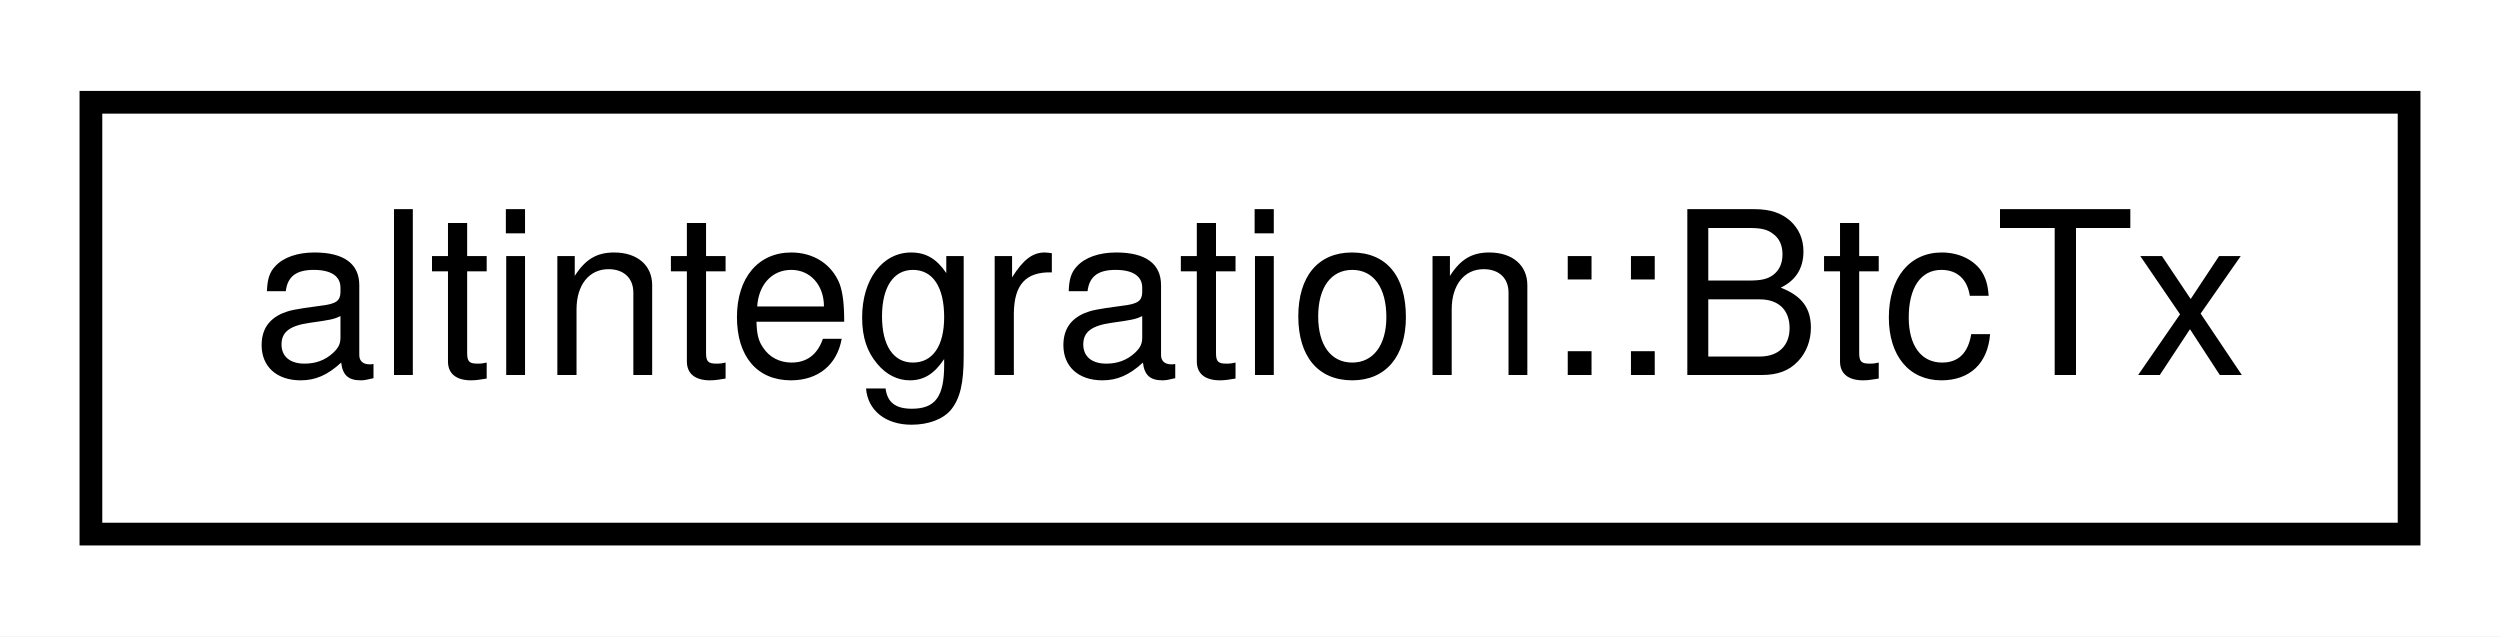
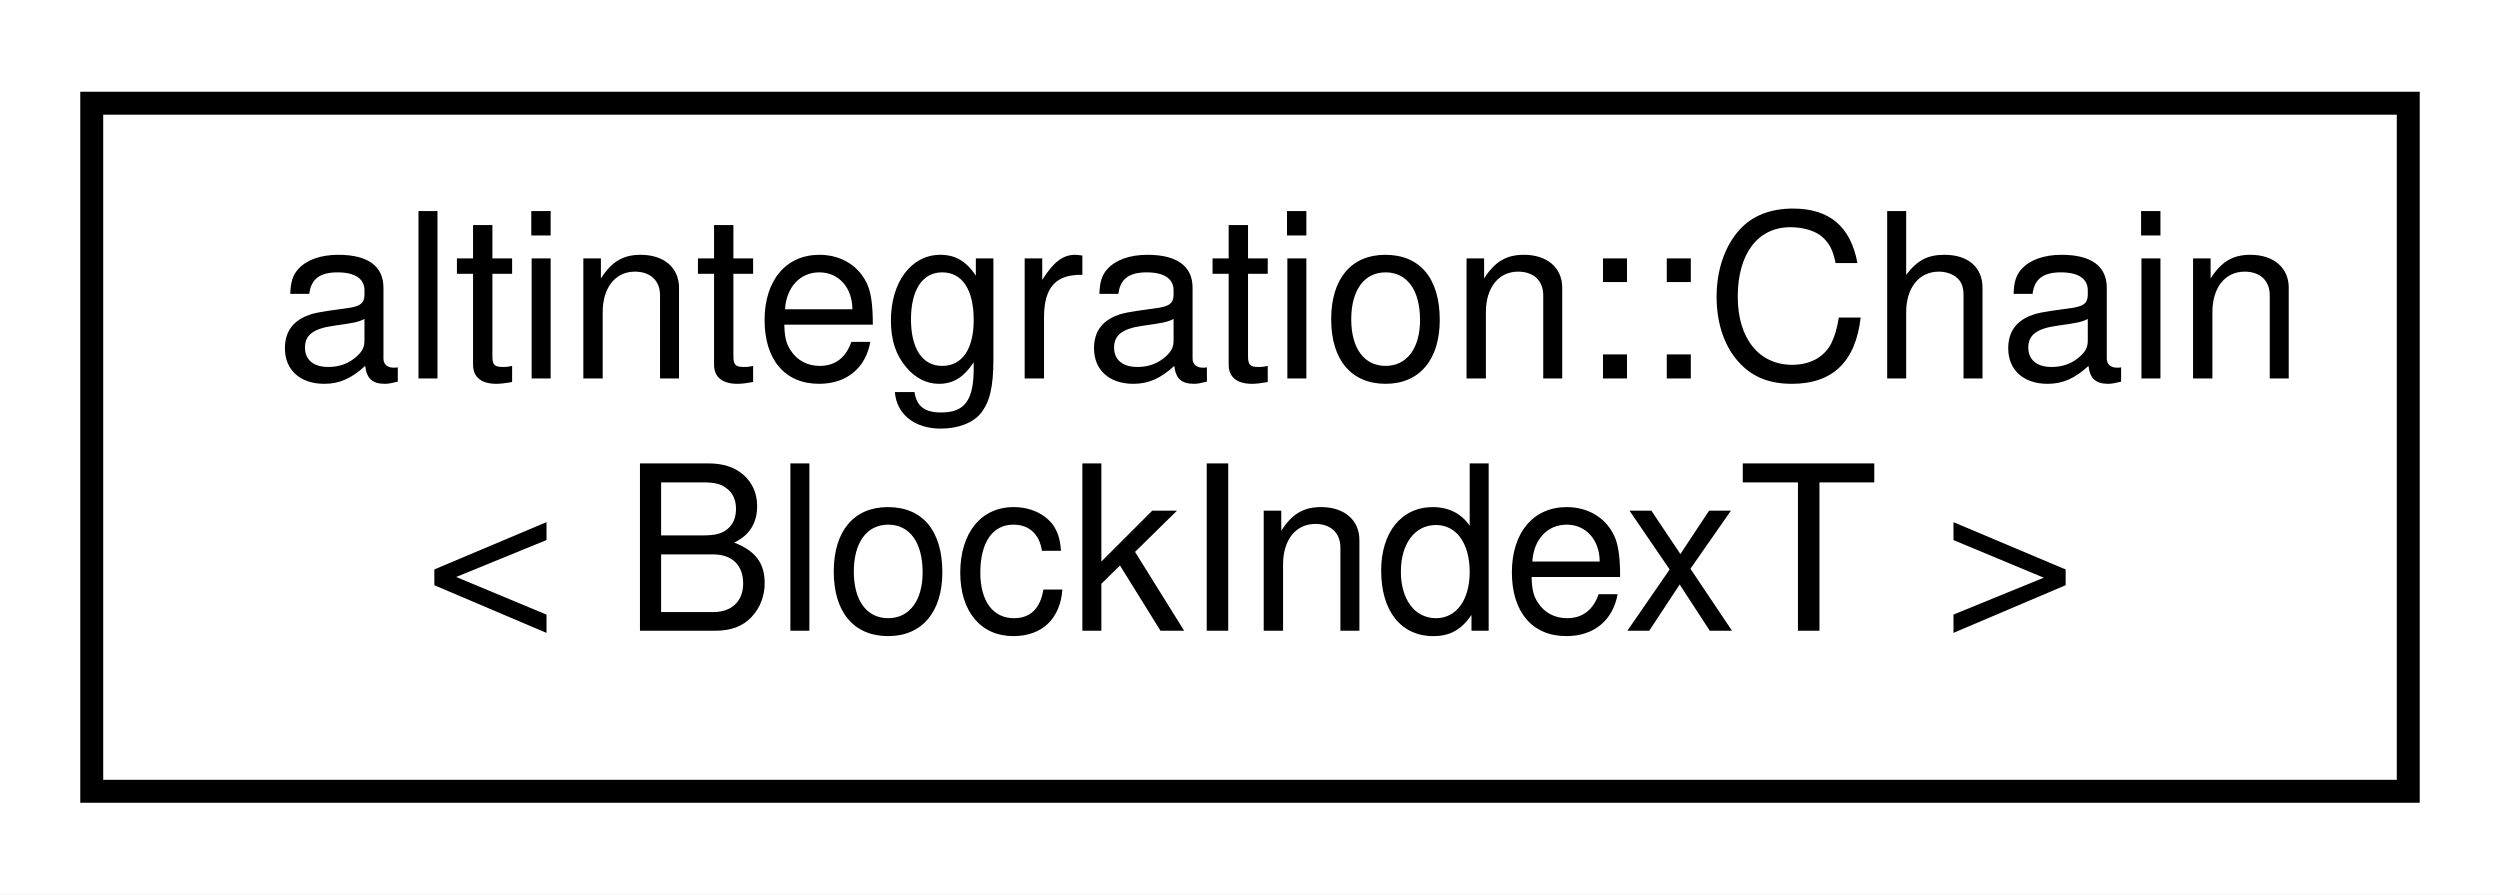
- <svg xmlns="http://www.w3.org/2000/svg" xmlns:xlink="http://www.w3.org/1999/xlink" width="110pt" height="28pt" viewBox="0.00 0.00 110.00 28.00">
-   <g id="graph0" class="graph" transform="scale(1 1) rotate(0) translate(4 24)">
-     <polygon fill="white" stroke="transparent" points="-4,4 -4,-24 106,-24 106,4 -4,4" />
+ <svg xmlns="http://www.w3.org/2000/svg" xmlns:xlink="http://www.w3.org/1999/xlink" width="109pt" height="39pt" viewBox="0.00 0.00 109.00 39.00">
+   <g id="graph0" class="graph" transform="scale(1 1) rotate(0) translate(4 35)">
+     <polygon fill="white" stroke="transparent" points="-4,4 -4,-35 105,-35 105,4 -4,4" />
    <g id="node1" class="node">
      <g id="a_node1">
-         <a xlink:href="structaltintegration_1_1BtcTx.html" target="_top" xlink:title="Bitcoin transaction representation.">
-           <polygon fill="white" stroke="black" points="0,-0.5 0,-19.5 102,-19.5 102,-0.5 0,-0.5" />
-           <text text-anchor="middle" x="51" y="-7.5" font-family="Helvetica,sans-Serif" font-size="10.00">altintegration::BtcTx</text>
+         <a xlink:href="structaltintegration_1_1Chain.html" target="_top" xlink:title="Fully in-memory chain representation.">
+           <polygon fill="white" stroke="black" points="0,-0.5 0,-30.5 101,-30.5 101,-0.5 0,-0.5" />
+           <text text-anchor="start" x="8" y="-18.5" font-family="Helvetica,sans-Serif" font-size="10.00">altintegration::Chain</text>
+           <text text-anchor="middle" x="50.5" y="-7.5" font-family="Helvetica,sans-Serif" font-size="10.00">&lt; BlockIndexT &gt;</text>
        </a>
      </g>
    </g>
  </g>
</svg>
